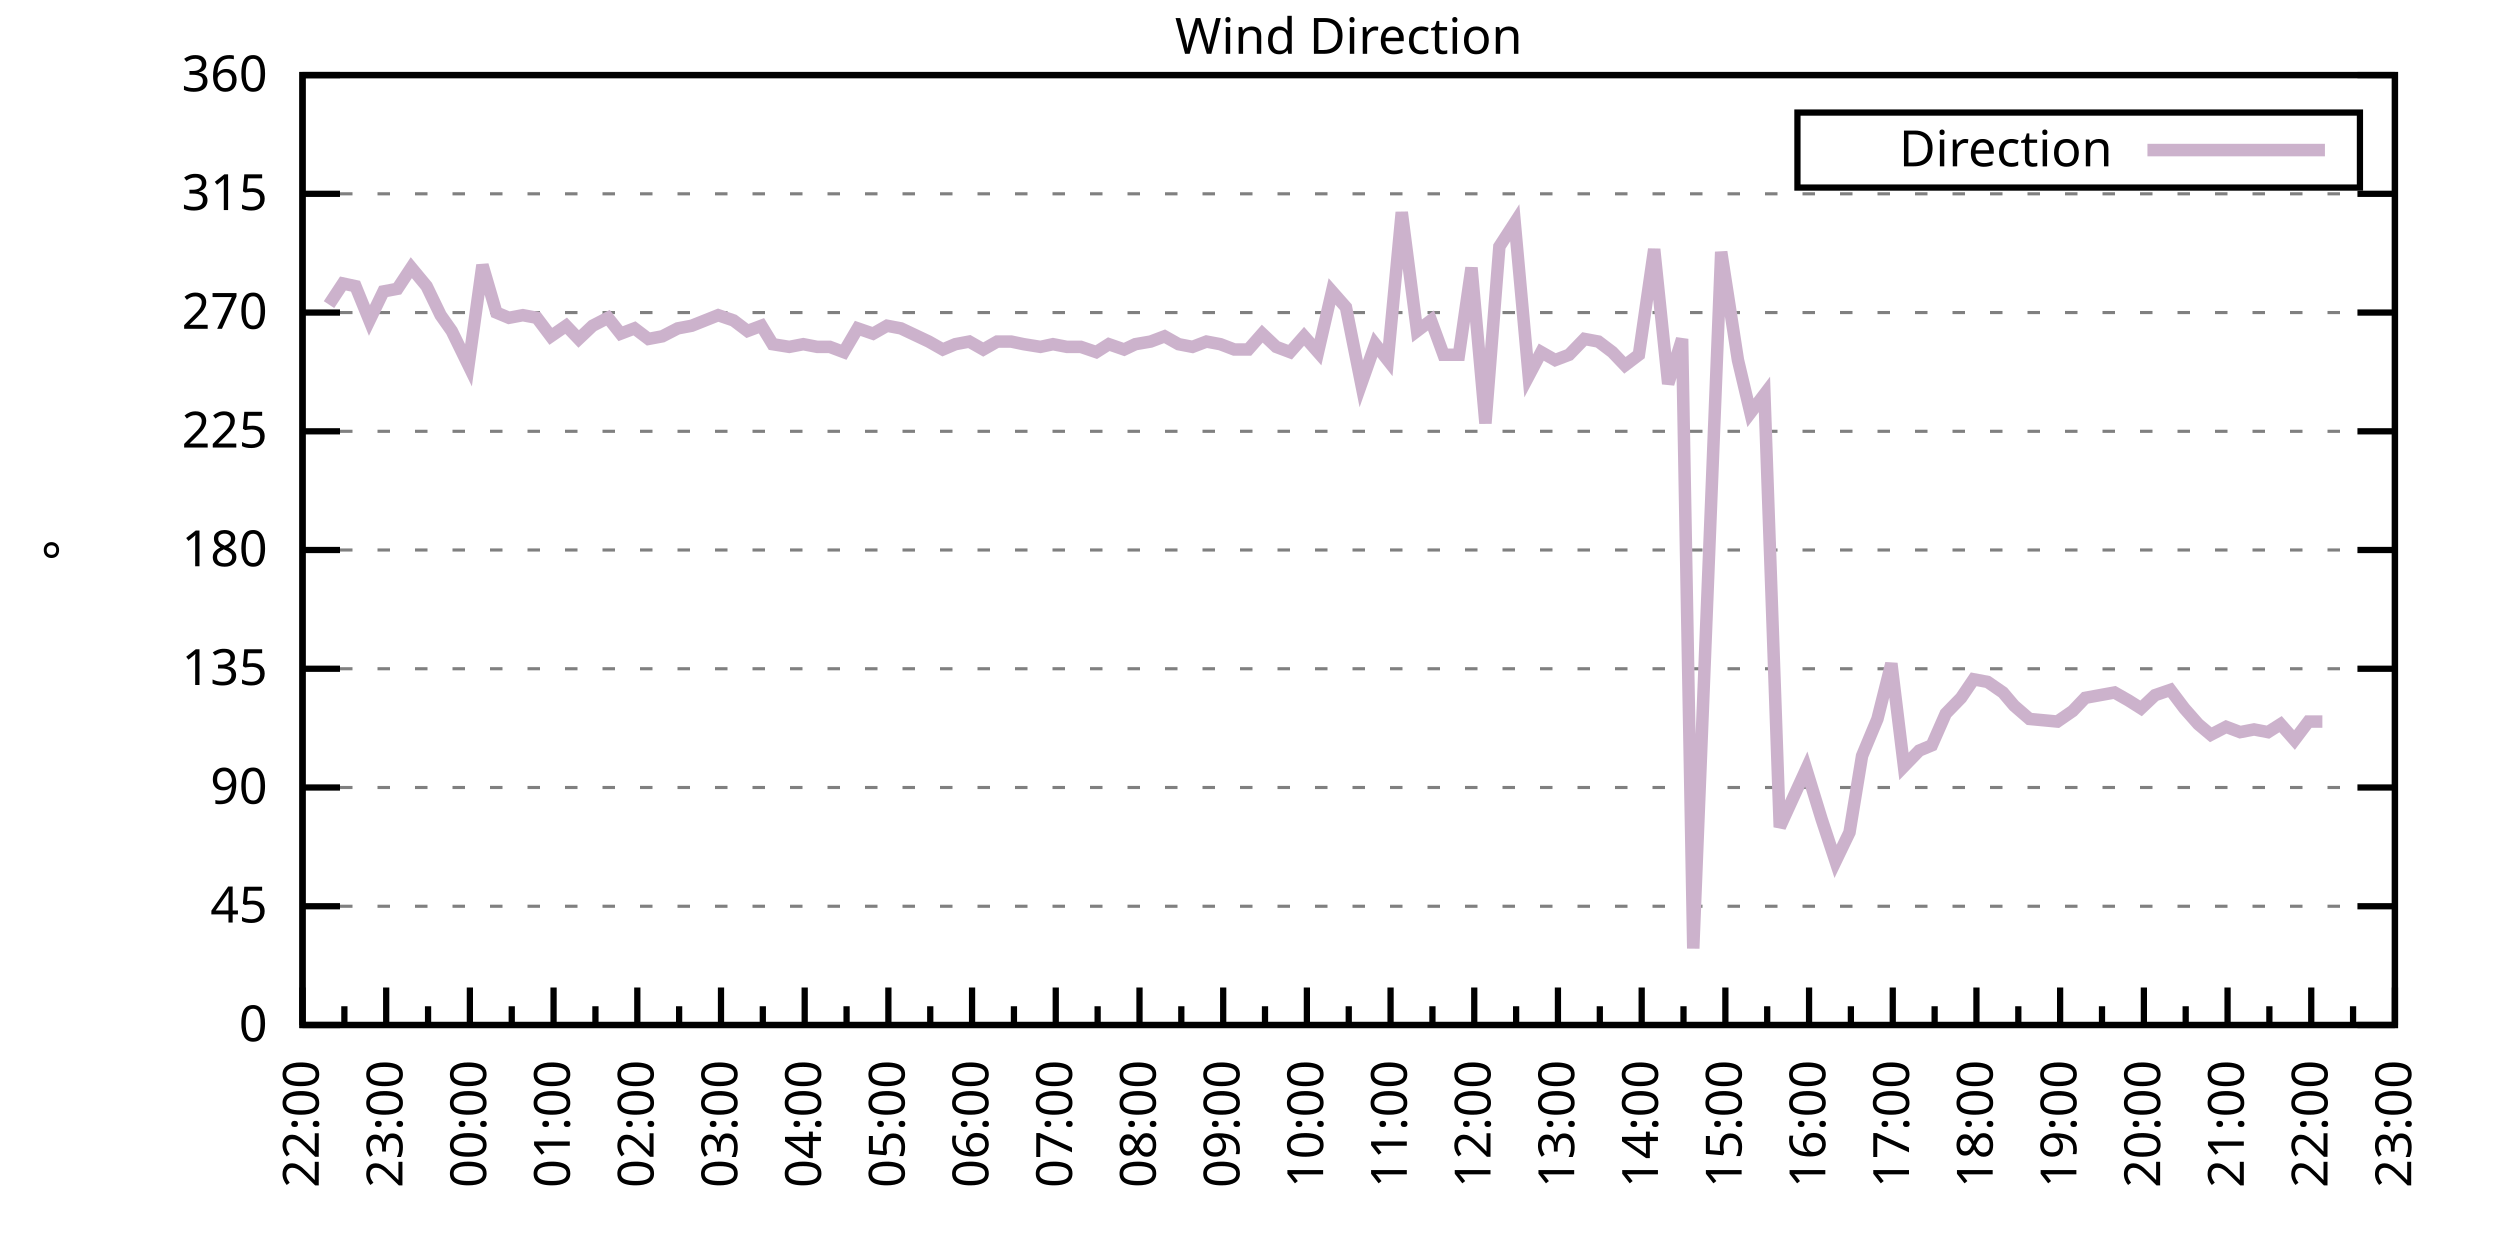
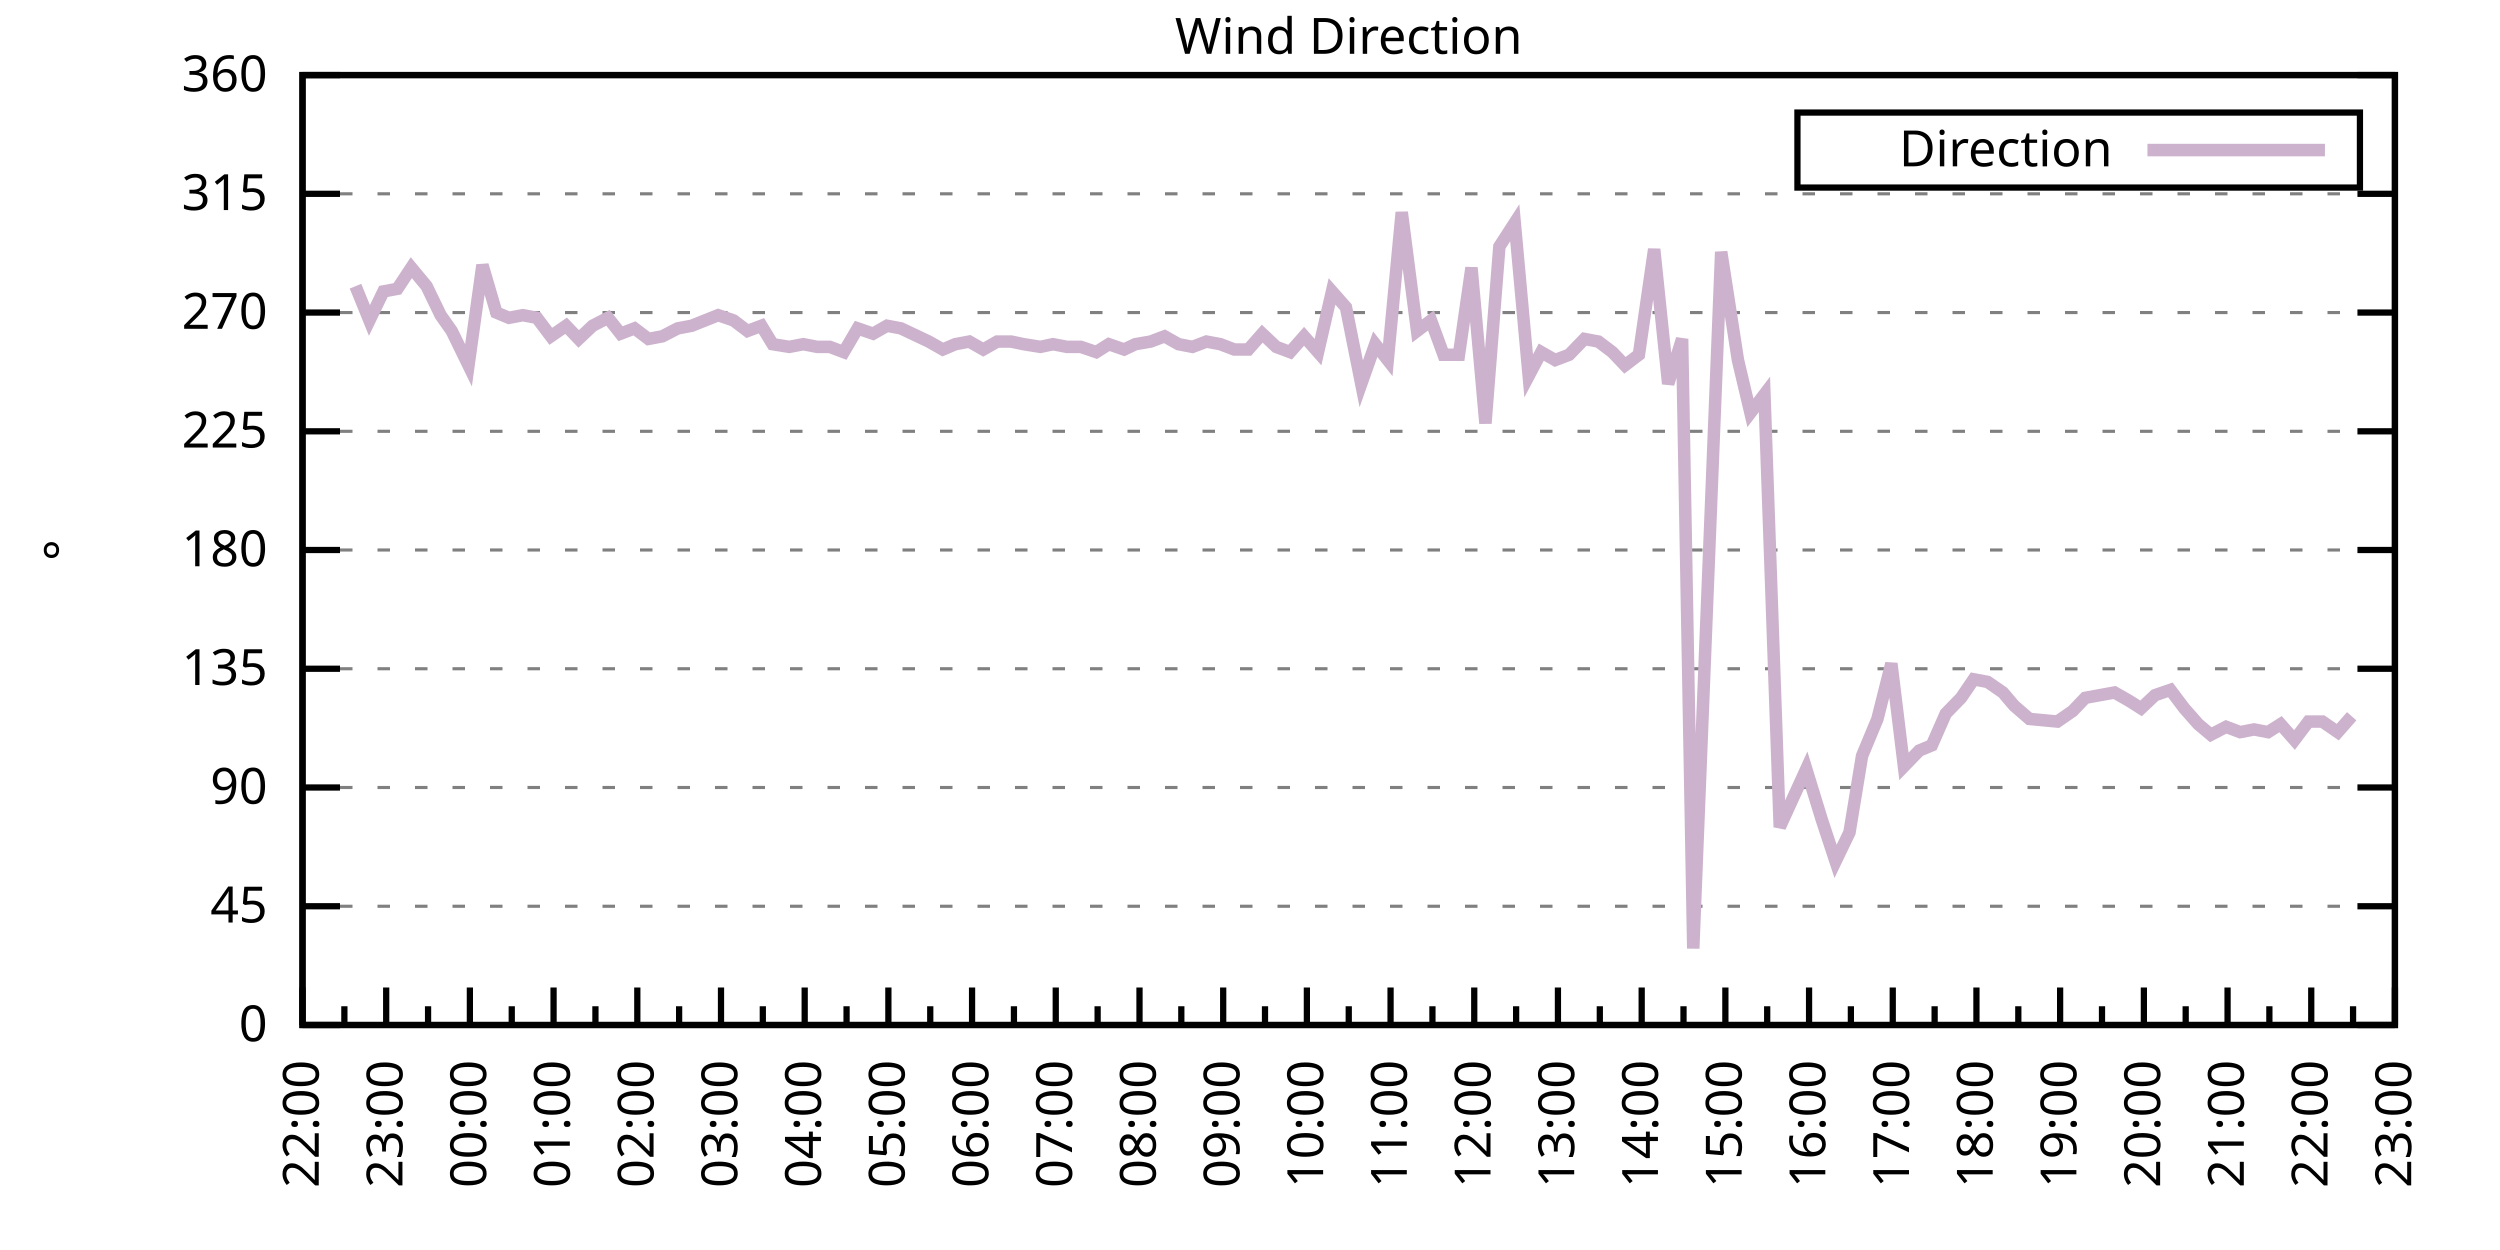
<svg xmlns="http://www.w3.org/2000/svg" xmlns:xlink="http://www.w3.org/1999/xlink" width="400" height="200" viewBox="0 0 400 200">
  <g id="gnuplot_canvas">
    <rect x="0" y="0" width="400" height="200" fill="none" />
    <defs>
      <circle id="gpDot" r="0.5" stroke-width="0.5" stroke="currentColor" />
      <path id="gpPt0" stroke-width="0.333" stroke="currentColor" d="M-1,0 h2 M0,-1 v2" />
      <path id="gpPt1" stroke-width="0.333" stroke="currentColor" d="M-1,-1 L1,1 M1,-1 L-1,1" />
      <path id="gpPt2" stroke-width="0.333" stroke="currentColor" d="M-1,0 L1,0 M0,-1 L0,1 M-1,-1 L1,1 M-1,1 L1,-1" />
      <rect id="gpPt3" stroke-width="0.333" stroke="currentColor" x="-1" y="-1" width="2" height="2" />
      <rect id="gpPt4" stroke-width="0.333" stroke="currentColor" fill="currentColor" x="-1" y="-1" width="2" height="2" />
      <circle id="gpPt5" stroke-width="0.333" stroke="currentColor" cx="0" cy="0" r="1" />
      <use xlink:href="#gpPt5" id="gpPt6" fill="currentColor" stroke="none" />
      <path id="gpPt7" stroke-width="0.333" stroke="currentColor" d="M0,-1.33 L-1.33,0.67 L1.33,0.67 z" />
      <use xlink:href="#gpPt7" id="gpPt8" fill="currentColor" stroke="none" />
      <use xlink:href="#gpPt7" id="gpPt9" stroke="currentColor" transform="rotate(180)" />
      <use xlink:href="#gpPt9" id="gpPt10" fill="currentColor" stroke="none" />
      <use xlink:href="#gpPt3" id="gpPt11" stroke="currentColor" transform="rotate(45)" />
      <use xlink:href="#gpPt11" id="gpPt12" fill="currentColor" stroke="none" />
      <path id="gpPt13" stroke-width="0.333" stroke="currentColor" d="M0,1.330 L1.265,0.411 L0.782,-1.067 L-0.782,-1.076 L-1.265,0.411 z" />
      <use xlink:href="#gpPt13" id="gpPt14" fill="currentColor" stroke="none" />
      <filter id="textbox" filterUnits="objectBoundingBox" x="0" y="0" height="1" width="1">
        <feFlood flood-color="white" flood-opacity="1" result="bgnd" />
        <feComposite in="SourceGraphic" in2="bgnd" operator="atop" />
      </filter>
      <filter id="greybox" filterUnits="objectBoundingBox" x="0" y="0" height="1" width="1">
        <feFlood flood-color="lightgrey" flood-opacity="1" result="grey" />
        <feComposite in="SourceGraphic" in2="grey" operator="atop" />
      </filter>
    </defs>
    <g fill="none" color="white" stroke="currentColor" stroke-width="1.00" stroke-linecap="butt" stroke-linejoin="miter">
</g>
    <g fill="none" color="black" stroke="currentColor" stroke-width="1.00" stroke-linecap="butt" stroke-linejoin="miter">
      <g stroke="none" shape-rendering="crispEdges">
        <polygon fill="rgb(255, 255, 255)" points="48.40,164.00 383.18,164.00 383.18,12.02 48.40,12.02 " />
      </g>
    </g>
    <g fill="none" color="black" stroke="currentColor" stroke-width="1.00" stroke-linecap="butt" stroke-linejoin="miter">
</g>
    <g fill="none" color="black" stroke="black" stroke-width="0.50" stroke-linecap="butt" stroke-linejoin="miter">
</g>
    <g fill="none" color="gray" stroke="currentColor" stroke-width="0.50" stroke-linecap="butt" stroke-linejoin="miter">
      <path stroke="gray" stroke-dasharray="2,4" class="gridline" d="M48.40,164.00 L383.19,164.00  " />
    </g>
    <g fill="none" color="gray" stroke="gray" stroke-width="1.00" stroke-linecap="butt" stroke-linejoin="miter">
</g>
    <g fill="none" color="black" stroke="currentColor" stroke-width="1.00" stroke-linecap="butt" stroke-linejoin="miter">
      <path stroke="black" d="M48.40,164.00 L54.40,164.00 M383.19,164.00 L377.19,164.00  " />
      <g transform="translate(42.80,166.60)" stroke="none" fill="black" font-family="Sans" font-size="8.00" text-anchor="end">
        <text>
          <tspan font-family="Sans"> 0</tspan>
        </text>
      </g>
    </g>
    <g fill="none" color="black" stroke="currentColor" stroke-width="1.00" stroke-linecap="butt" stroke-linejoin="miter">
</g>
    <g fill="none" color="black" stroke="black" stroke-width="0.50" stroke-linecap="butt" stroke-linejoin="miter">
</g>
    <g fill="none" color="gray" stroke="currentColor" stroke-width="0.50" stroke-linecap="butt" stroke-linejoin="miter">
      <path stroke="gray" stroke-dasharray="2,4" class="gridline" d="M48.40,145.00 L383.19,145.00  " />
    </g>
    <g fill="none" color="gray" stroke="gray" stroke-width="1.00" stroke-linecap="butt" stroke-linejoin="miter">
</g>
    <g fill="none" color="black" stroke="currentColor" stroke-width="1.00" stroke-linecap="butt" stroke-linejoin="miter">
      <path stroke="black" d="M48.40,145.00 L54.40,145.00 M383.19,145.00 L377.19,145.00  " />
      <g transform="translate(42.80,147.60)" stroke="none" fill="black" font-family="Sans" font-size="8.00" text-anchor="end">
        <text>
          <tspan font-family="Sans"> 45</tspan>
        </text>
      </g>
    </g>
    <g fill="none" color="black" stroke="currentColor" stroke-width="1.00" stroke-linecap="butt" stroke-linejoin="miter">
</g>
    <g fill="none" color="black" stroke="black" stroke-width="0.50" stroke-linecap="butt" stroke-linejoin="miter">
</g>
    <g fill="none" color="gray" stroke="currentColor" stroke-width="0.50" stroke-linecap="butt" stroke-linejoin="miter">
      <path stroke="gray" stroke-dasharray="2,4" class="gridline" d="M48.40,126.00 L383.19,126.00  " />
    </g>
    <g fill="none" color="gray" stroke="gray" stroke-width="1.00" stroke-linecap="butt" stroke-linejoin="miter">
</g>
    <g fill="none" color="black" stroke="currentColor" stroke-width="1.00" stroke-linecap="butt" stroke-linejoin="miter">
      <path stroke="black" d="M48.40,126.00 L54.40,126.00 M383.19,126.00 L377.19,126.00  " />
      <g transform="translate(42.80,128.60)" stroke="none" fill="black" font-family="Sans" font-size="8.00" text-anchor="end">
        <text>
          <tspan font-family="Sans"> 90</tspan>
        </text>
      </g>
    </g>
    <g fill="none" color="black" stroke="currentColor" stroke-width="1.00" stroke-linecap="butt" stroke-linejoin="miter">
</g>
    <g fill="none" color="black" stroke="black" stroke-width="0.50" stroke-linecap="butt" stroke-linejoin="miter">
</g>
    <g fill="none" color="gray" stroke="currentColor" stroke-width="0.50" stroke-linecap="butt" stroke-linejoin="miter">
      <path stroke="gray" stroke-dasharray="2,4" class="gridline" d="M48.40,107.00 L383.19,107.00  " />
    </g>
    <g fill="none" color="gray" stroke="gray" stroke-width="1.00" stroke-linecap="butt" stroke-linejoin="miter">
</g>
    <g fill="none" color="black" stroke="currentColor" stroke-width="1.00" stroke-linecap="butt" stroke-linejoin="miter">
      <path stroke="black" d="M48.40,107.00 L54.40,107.00 M383.19,107.00 L377.19,107.00  " />
      <g transform="translate(42.80,109.60)" stroke="none" fill="black" font-family="Sans" font-size="8.00" text-anchor="end">
        <text>
          <tspan font-family="Sans"> 135</tspan>
        </text>
      </g>
    </g>
    <g fill="none" color="black" stroke="currentColor" stroke-width="1.00" stroke-linecap="butt" stroke-linejoin="miter">
</g>
    <g fill="none" color="black" stroke="black" stroke-width="0.50" stroke-linecap="butt" stroke-linejoin="miter">
</g>
    <g fill="none" color="gray" stroke="currentColor" stroke-width="0.50" stroke-linecap="butt" stroke-linejoin="miter">
      <path stroke="gray" stroke-dasharray="2,4" class="gridline" d="M48.40,88.00 L383.19,88.00  " />
    </g>
    <g fill="none" color="gray" stroke="gray" stroke-width="1.00" stroke-linecap="butt" stroke-linejoin="miter">
</g>
    <g fill="none" color="black" stroke="currentColor" stroke-width="1.00" stroke-linecap="butt" stroke-linejoin="miter">
      <path stroke="black" d="M48.40,88.00 L54.40,88.00 M383.19,88.00 L377.19,88.00  " />
      <g transform="translate(42.80,90.60)" stroke="none" fill="black" font-family="Sans" font-size="8.00" text-anchor="end">
        <text>
          <tspan font-family="Sans"> 180</tspan>
        </text>
      </g>
    </g>
    <g fill="none" color="black" stroke="currentColor" stroke-width="1.00" stroke-linecap="butt" stroke-linejoin="miter">
</g>
    <g fill="none" color="black" stroke="black" stroke-width="0.50" stroke-linecap="butt" stroke-linejoin="miter">
</g>
    <g fill="none" color="gray" stroke="currentColor" stroke-width="0.50" stroke-linecap="butt" stroke-linejoin="miter">
      <path stroke="gray" stroke-dasharray="2,4" class="gridline" d="M48.40,69.01 L383.19,69.01  " />
    </g>
    <g fill="none" color="gray" stroke="gray" stroke-width="1.00" stroke-linecap="butt" stroke-linejoin="miter">
</g>
    <g fill="none" color="black" stroke="currentColor" stroke-width="1.00" stroke-linecap="butt" stroke-linejoin="miter">
      <path stroke="black" d="M48.40,69.01 L54.40,69.01 M383.19,69.01 L377.19,69.01  " />
      <g transform="translate(42.80,71.61)" stroke="none" fill="black" font-family="Sans" font-size="8.00" text-anchor="end">
        <text>
          <tspan font-family="Sans"> 225</tspan>
        </text>
      </g>
    </g>
    <g fill="none" color="black" stroke="currentColor" stroke-width="1.00" stroke-linecap="butt" stroke-linejoin="miter">
</g>
    <g fill="none" color="black" stroke="black" stroke-width="0.50" stroke-linecap="butt" stroke-linejoin="miter">
</g>
    <g fill="none" color="gray" stroke="currentColor" stroke-width="0.50" stroke-linecap="butt" stroke-linejoin="miter">
      <path stroke="gray" stroke-dasharray="2,4" class="gridline" d="M48.40,50.01 L383.19,50.01  " />
    </g>
    <g fill="none" color="gray" stroke="gray" stroke-width="1.00" stroke-linecap="butt" stroke-linejoin="miter">
</g>
    <g fill="none" color="black" stroke="currentColor" stroke-width="1.00" stroke-linecap="butt" stroke-linejoin="miter">
      <path stroke="black" d="M48.40,50.01 L54.40,50.01 M383.19,50.01 L377.19,50.01  " />
      <g transform="translate(42.80,52.61)" stroke="none" fill="black" font-family="Sans" font-size="8.00" text-anchor="end">
        <text>
          <tspan font-family="Sans"> 270</tspan>
        </text>
      </g>
    </g>
    <g fill="none" color="black" stroke="currentColor" stroke-width="1.00" stroke-linecap="butt" stroke-linejoin="miter">
</g>
    <g fill="none" color="black" stroke="black" stroke-width="0.50" stroke-linecap="butt" stroke-linejoin="miter">
</g>
    <g fill="none" color="gray" stroke="currentColor" stroke-width="0.50" stroke-linecap="butt" stroke-linejoin="miter">
      <path stroke="gray" stroke-dasharray="2,4" class="gridline" d="M48.40,31.01 L383.19,31.01  " />
    </g>
    <g fill="none" color="gray" stroke="gray" stroke-width="1.00" stroke-linecap="butt" stroke-linejoin="miter">
</g>
    <g fill="none" color="black" stroke="currentColor" stroke-width="1.00" stroke-linecap="butt" stroke-linejoin="miter">
      <path stroke="black" d="M48.40,31.01 L54.40,31.01 M383.19,31.01 L377.19,31.01  " />
      <g transform="translate(42.80,33.61)" stroke="none" fill="black" font-family="Sans" font-size="8.00" text-anchor="end">
        <text>
          <tspan font-family="Sans"> 315</tspan>
        </text>
      </g>
    </g>
    <g fill="none" color="black" stroke="currentColor" stroke-width="1.00" stroke-linecap="butt" stroke-linejoin="miter">
</g>
    <g fill="none" color="black" stroke="black" stroke-width="0.50" stroke-linecap="butt" stroke-linejoin="miter">
</g>
    <g fill="none" color="gray" stroke="currentColor" stroke-width="0.50" stroke-linecap="butt" stroke-linejoin="miter">
      <path stroke="gray" stroke-dasharray="2,4" class="gridline" d="M48.40,12.01 L383.19,12.01  " />
    </g>
    <g fill="none" color="gray" stroke="gray" stroke-width="1.00" stroke-linecap="butt" stroke-linejoin="miter">
</g>
    <g fill="none" color="black" stroke="currentColor" stroke-width="1.00" stroke-linecap="butt" stroke-linejoin="miter">
      <path stroke="black" d="M48.40,12.01 L54.40,12.01 M383.19,12.01 L377.19,12.01  " />
      <g transform="translate(42.80,14.61)" stroke="none" fill="black" font-family="Sans" font-size="8.00" text-anchor="end">
        <text>
          <tspan font-family="Sans"> 360</tspan>
        </text>
      </g>
    </g>
    <g fill="none" color="black" stroke="currentColor" stroke-width="1.00" stroke-linecap="butt" stroke-linejoin="miter">
      <path stroke="black" d="M48.40,164.00 L48.40,158.00  " />
      <g transform="translate(51.00,169.60) rotate(270)" stroke="none" fill="black" font-family="Sans" font-size="8.00" text-anchor="end">
        <text>
          <tspan font-family="Sans">22:00</tspan>
        </text>
      </g>
    </g>
    <g fill="none" color="black" stroke="currentColor" stroke-width="1.00" stroke-linecap="butt" stroke-linejoin="miter">
      <path stroke="black" d="M55.10,164.00 L55.10,161.00 M61.79,164.00 L61.79,158.00  " />
      <g transform="translate(64.39,169.60) rotate(270)" stroke="none" fill="black" font-family="Sans" font-size="8.00" text-anchor="end">
        <text>
          <tspan font-family="Sans">23:00</tspan>
        </text>
      </g>
    </g>
    <g fill="none" color="black" stroke="currentColor" stroke-width="1.00" stroke-linecap="butt" stroke-linejoin="miter">
      <path stroke="black" d="M68.49,164.00 L68.49,161.00 M75.18,164.00 L75.18,158.00  " />
      <g transform="translate(77.78,169.60) rotate(270)" stroke="none" fill="black" font-family="Sans" font-size="8.00" text-anchor="end">
        <text>
          <tspan font-family="Sans">00:00</tspan>
        </text>
      </g>
    </g>
    <g fill="none" color="black" stroke="currentColor" stroke-width="1.00" stroke-linecap="butt" stroke-linejoin="miter">
      <path stroke="black" d="M81.88,164.00 L81.88,161.00 M88.57,164.00 L88.57,158.00  " />
      <g transform="translate(91.17,169.60) rotate(270)" stroke="none" fill="black" font-family="Sans" font-size="8.00" text-anchor="end">
        <text>
          <tspan font-family="Sans">01:00</tspan>
        </text>
      </g>
    </g>
    <g fill="none" color="black" stroke="currentColor" stroke-width="1.00" stroke-linecap="butt" stroke-linejoin="miter">
      <path stroke="black" d="M95.27,164.00 L95.27,161.00 M101.97,164.00 L101.97,158.00  " />
      <g transform="translate(104.57,169.60) rotate(270)" stroke="none" fill="black" font-family="Sans" font-size="8.00" text-anchor="end">
        <text>
          <tspan font-family="Sans">02:00</tspan>
        </text>
      </g>
    </g>
    <g fill="none" color="black" stroke="currentColor" stroke-width="1.00" stroke-linecap="butt" stroke-linejoin="miter">
      <path stroke="black" d="M108.66,164.00 L108.66,161.00 M115.36,164.00 L115.36,158.00  " />
      <g transform="translate(117.96,169.60) rotate(270)" stroke="none" fill="black" font-family="Sans" font-size="8.00" text-anchor="end">
        <text>
          <tspan font-family="Sans">03:00</tspan>
        </text>
      </g>
    </g>
    <g fill="none" color="black" stroke="currentColor" stroke-width="1.00" stroke-linecap="butt" stroke-linejoin="miter">
      <path stroke="black" d="M122.05,164.00 L122.05,161.00 M128.75,164.00 L128.75,158.00  " />
      <g transform="translate(131.35,169.60) rotate(270)" stroke="none" fill="black" font-family="Sans" font-size="8.00" text-anchor="end">
        <text>
          <tspan font-family="Sans">04:00</tspan>
        </text>
      </g>
    </g>
    <g fill="none" color="black" stroke="currentColor" stroke-width="1.00" stroke-linecap="butt" stroke-linejoin="miter">
      <path stroke="black" d="M135.45,164.00 L135.45,161.00 M142.14,164.00 L142.14,158.00  " />
      <g transform="translate(144.74,169.60) rotate(270)" stroke="none" fill="black" font-family="Sans" font-size="8.00" text-anchor="end">
        <text>
          <tspan font-family="Sans">05:00</tspan>
        </text>
      </g>
    </g>
    <g fill="none" color="black" stroke="currentColor" stroke-width="1.00" stroke-linecap="butt" stroke-linejoin="miter">
      <path stroke="black" d="M148.84,164.00 L148.84,161.00 M155.53,164.00 L155.53,158.00  " />
      <g transform="translate(158.13,169.60) rotate(270)" stroke="none" fill="black" font-family="Sans" font-size="8.00" text-anchor="end">
        <text>
          <tspan font-family="Sans">06:00</tspan>
        </text>
      </g>
    </g>
    <g fill="none" color="black" stroke="currentColor" stroke-width="1.00" stroke-linecap="butt" stroke-linejoin="miter">
      <path stroke="black" d="M162.23,164.00 L162.23,161.00 M168.92,164.00 L168.92,158.00  " />
      <g transform="translate(171.52,169.60) rotate(270)" stroke="none" fill="black" font-family="Sans" font-size="8.00" text-anchor="end">
        <text>
          <tspan font-family="Sans">07:00</tspan>
        </text>
      </g>
    </g>
    <g fill="none" color="black" stroke="currentColor" stroke-width="1.00" stroke-linecap="butt" stroke-linejoin="miter">
      <path stroke="black" d="M175.62,164.00 L175.62,161.00 M182.32,164.00 L182.32,158.00  " />
      <g transform="translate(184.92,169.60) rotate(270)" stroke="none" fill="black" font-family="Sans" font-size="8.00" text-anchor="end">
        <text>
          <tspan font-family="Sans">08:00</tspan>
        </text>
      </g>
    </g>
    <g fill="none" color="black" stroke="currentColor" stroke-width="1.00" stroke-linecap="butt" stroke-linejoin="miter">
      <path stroke="black" d="M189.01,164.00 L189.01,161.00 M195.71,164.00 L195.71,158.00  " />
      <g transform="translate(198.31,169.60) rotate(270)" stroke="none" fill="black" font-family="Sans" font-size="8.00" text-anchor="end">
        <text>
          <tspan font-family="Sans">09:00</tspan>
        </text>
      </g>
    </g>
    <g fill="none" color="black" stroke="currentColor" stroke-width="1.00" stroke-linecap="butt" stroke-linejoin="miter">
      <path stroke="black" d="M202.40,164.00 L202.40,161.00 M209.10,164.00 L209.10,158.00  " />
      <g transform="translate(211.70,169.60) rotate(270)" stroke="none" fill="black" font-family="Sans" font-size="8.00" text-anchor="end">
        <text>
          <tspan font-family="Sans">10:00</tspan>
        </text>
      </g>
    </g>
    <g fill="none" color="black" stroke="currentColor" stroke-width="1.00" stroke-linecap="butt" stroke-linejoin="miter">
      <path stroke="black" d="M215.80,164.00 L215.80,161.00 M222.49,164.00 L222.49,158.00  " />
      <g transform="translate(225.09,169.60) rotate(270)" stroke="none" fill="black" font-family="Sans" font-size="8.00" text-anchor="end">
        <text>
          <tspan font-family="Sans">11:00</tspan>
        </text>
      </g>
    </g>
    <g fill="none" color="black" stroke="currentColor" stroke-width="1.00" stroke-linecap="butt" stroke-linejoin="miter">
      <path stroke="black" d="M229.19,164.00 L229.19,161.00 M235.88,164.00 L235.88,158.00  " />
      <g transform="translate(238.48,169.60) rotate(270)" stroke="none" fill="black" font-family="Sans" font-size="8.00" text-anchor="end">
        <text>
          <tspan font-family="Sans">12:00</tspan>
        </text>
      </g>
    </g>
    <g fill="none" color="black" stroke="currentColor" stroke-width="1.00" stroke-linecap="butt" stroke-linejoin="miter">
      <path stroke="black" d="M242.58,164.00 L242.58,161.00 M249.27,164.00 L249.27,158.00  " />
      <g transform="translate(251.87,169.60) rotate(270)" stroke="none" fill="black" font-family="Sans" font-size="8.00" text-anchor="end">
        <text>
          <tspan font-family="Sans">13:00</tspan>
        </text>
      </g>
    </g>
    <g fill="none" color="black" stroke="currentColor" stroke-width="1.00" stroke-linecap="butt" stroke-linejoin="miter">
      <path stroke="black" d="M255.97,164.00 L255.97,161.00 M262.67,164.00 L262.67,158.00  " />
      <g transform="translate(265.27,169.60) rotate(270)" stroke="none" fill="black" font-family="Sans" font-size="8.00" text-anchor="end">
        <text>
          <tspan font-family="Sans">14:00</tspan>
        </text>
      </g>
    </g>
    <g fill="none" color="black" stroke="currentColor" stroke-width="1.00" stroke-linecap="butt" stroke-linejoin="miter">
      <path stroke="black" d="M269.36,164.00 L269.36,161.00 M276.06,164.00 L276.06,158.00  " />
      <g transform="translate(278.66,169.60) rotate(270)" stroke="none" fill="black" font-family="Sans" font-size="8.00" text-anchor="end">
        <text>
          <tspan font-family="Sans">15:00</tspan>
        </text>
      </g>
    </g>
    <g fill="none" color="black" stroke="currentColor" stroke-width="1.00" stroke-linecap="butt" stroke-linejoin="miter">
      <path stroke="black" d="M282.75,164.00 L282.75,161.00 M289.45,164.00 L289.45,158.00  " />
      <g transform="translate(292.05,169.60) rotate(270)" stroke="none" fill="black" font-family="Sans" font-size="8.00" text-anchor="end">
        <text>
          <tspan font-family="Sans">16:00</tspan>
        </text>
      </g>
    </g>
    <g fill="none" color="black" stroke="currentColor" stroke-width="1.00" stroke-linecap="butt" stroke-linejoin="miter">
      <path stroke="black" d="M296.14,164.00 L296.14,161.00 M302.84,164.00 L302.84,158.00  " />
      <g transform="translate(305.44,169.60) rotate(270)" stroke="none" fill="black" font-family="Sans" font-size="8.00" text-anchor="end">
        <text>
          <tspan font-family="Sans">17:00</tspan>
        </text>
      </g>
    </g>
    <g fill="none" color="black" stroke="currentColor" stroke-width="1.00" stroke-linecap="butt" stroke-linejoin="miter">
      <path stroke="black" d="M309.54,164.00 L309.54,161.00 M316.23,164.00 L316.23,158.00  " />
      <g transform="translate(318.83,169.60) rotate(270)" stroke="none" fill="black" font-family="Sans" font-size="8.00" text-anchor="end">
        <text>
          <tspan font-family="Sans">18:00</tspan>
        </text>
      </g>
    </g>
    <g fill="none" color="black" stroke="currentColor" stroke-width="1.00" stroke-linecap="butt" stroke-linejoin="miter">
      <path stroke="black" d="M322.93,164.00 L322.93,161.00 M329.62,164.00 L329.62,158.00  " />
      <g transform="translate(332.22,169.60) rotate(270)" stroke="none" fill="black" font-family="Sans" font-size="8.00" text-anchor="end">
        <text>
          <tspan font-family="Sans">19:00</tspan>
        </text>
      </g>
    </g>
    <g fill="none" color="black" stroke="currentColor" stroke-width="1.00" stroke-linecap="butt" stroke-linejoin="miter">
      <path stroke="black" d="M336.32,164.00 L336.32,161.00 M343.02,164.00 L343.02,158.00  " />
      <g transform="translate(345.62,169.60) rotate(270)" stroke="none" fill="black" font-family="Sans" font-size="8.00" text-anchor="end">
        <text>
          <tspan font-family="Sans">20:00</tspan>
        </text>
      </g>
    </g>
    <g fill="none" color="black" stroke="currentColor" stroke-width="1.00" stroke-linecap="butt" stroke-linejoin="miter">
      <path stroke="black" d="M349.71,164.00 L349.71,161.00 M356.41,164.00 L356.41,158.00  " />
      <g transform="translate(359.01,169.60) rotate(270)" stroke="none" fill="black" font-family="Sans" font-size="8.00" text-anchor="end">
        <text>
          <tspan font-family="Sans">21:00</tspan>
        </text>
      </g>
    </g>
    <g fill="none" color="black" stroke="currentColor" stroke-width="1.00" stroke-linecap="butt" stroke-linejoin="miter">
      <path stroke="black" d="M363.10,164.00 L363.10,161.00 M369.80,164.00 L369.80,158.00  " />
      <g transform="translate(372.40,169.60) rotate(270)" stroke="none" fill="black" font-family="Sans" font-size="8.00" text-anchor="end">
        <text>
          <tspan font-family="Sans">22:00</tspan>
        </text>
      </g>
    </g>
    <g fill="none" color="black" stroke="currentColor" stroke-width="1.00" stroke-linecap="butt" stroke-linejoin="miter">
      <path stroke="black" d="M376.49,164.00 L376.49,161.00 M383.19,164.00 L383.19,158.00  " />
      <g transform="translate(385.79,169.60) rotate(270)" stroke="none" fill="black" font-family="Sans" font-size="8.00" text-anchor="end">
        <text>
          <tspan font-family="Sans">23:00</tspan>
        </text>
      </g>
    </g>
    <g fill="none" color="black" stroke="currentColor" stroke-width="1.00" stroke-linecap="butt" stroke-linejoin="miter">
</g>
    <g fill="none" color="black" stroke="currentColor" stroke-width="1.00" stroke-linecap="butt" stroke-linejoin="miter">
      <path stroke="black" d="M48.40,12.01 L48.40,164.00 L383.19,164.00 L383.19,12.01 L48.40,12.01 Z  " />
    </g>
    <g fill="none" color="black" stroke="currentColor" stroke-width="1.00" stroke-linecap="butt" stroke-linejoin="miter">
      <g transform="translate(12.80,88.01) rotate(270)" stroke="none" fill="black" font-family="Sans" font-size="8.00" text-anchor="middle">
        <text>
          <tspan font-family="Sans">°</tspan>
        </text>
      </g>
    </g>
    <g fill="none" color="black" stroke="currentColor" stroke-width="1.00" stroke-linecap="butt" stroke-linejoin="miter">
</g>
    <g fill="none" color="black" stroke="currentColor" stroke-width="1.00" stroke-linecap="butt" stroke-linejoin="miter">
      <path stroke="black" d="M287.59,30.01 L287.59,18.01 L377.59,18.01 L377.59,30.01 L287.59,30.01 Z  " />
    </g>
    <g id="Wind_direction_plot_1">
      <g fill="none" color="white" stroke="black" stroke-width="2.00" stroke-linecap="butt" stroke-linejoin="miter">
</g>
      <g fill="none" color="black" stroke="currentColor" stroke-width="2.00" stroke-linecap="butt" stroke-linejoin="miter">
        <g transform="translate(337.99,26.61)" stroke="none" fill="black" font-family="Sans" font-size="8.00" text-anchor="end">
          <text>
            <tspan font-family="Sans">Direction</tspan>
          </text>
        </g>
      </g>
      <g fill="none" color="black" stroke="currentColor" stroke-width="2.00" stroke-linecap="butt" stroke-linejoin="miter">
-         <path stroke="rgb(204, 178, 204)" d="M343.59,24.01 L371.99,24.01 M52.64,48.74 L54.87,45.36 L56.88,45.79 L59.11,51.27 L61.35,46.63 L63.58,46.21   L65.81,42.83 L68.26,45.79 L70.50,50.43 L72.28,52.96 L74.96,58.45 L77.19,42.41 L79.42,50.01 L81.43,50.85   L83.66,50.43 L85.90,50.85 L88.13,53.81 L90.58,52.12 L92.59,54.23 L94.82,52.12 L97.28,50.85 L99.29,53.39   L101.52,52.54 L103.75,54.23 L105.98,53.81 L108.44,52.54 L110.67,52.12 L114.91,50.43 L117.37,51.27 L119.60,52.96   L121.83,52.12 L123.62,55.07 L126.29,55.50 L128.53,55.07 L130.76,55.50 L132.77,55.50 L135.00,56.34 L137.23,52.54   L139.69,53.39 L141.92,52.12 L144.15,52.54 L148.61,54.65 L150.85,55.92 L152.85,55.07 L155.09,54.65 L157.32,55.92   L159.55,54.65 L161.78,54.65 L163.79,55.07 L166.47,55.50 L168.48,55.07 L170.71,55.50 L172.94,55.50 L175.40,56.34   L177.41,55.07 L179.86,55.92 L181.65,55.07 L184.10,54.65 L186.33,53.81 L188.57,55.07 L190.80,55.50 L193.03,54.65   L195.26,55.07 L197.49,55.92 L199.73,55.92 L201.96,53.39 L204.19,55.50 L206.42,56.34 L208.65,53.81 L210.88,56.34   L213.12,46.63 L215.35,49.16 L217.80,61.41 L220.04,55.07 L222.04,57.61 L224.28,33.96 L226.73,52.96 L228.96,51.27   L230.97,56.76 L233.43,56.76 L235.44,42.83 L237.67,67.74 L239.90,39.45 L242.36,35.65 L244.59,60.14 L246.60,56.34   L248.83,57.61 L251.06,56.76 L253.51,54.23 L255.75,54.65 L257.98,56.34 L259.99,58.45 L262.22,56.76 L264.67,39.87   L266.91,61.41 L269.14,54.23 L270.92,151.76 L275.39,40.30 L278.07,57.61 L280.07,66.05 L282.31,63.10 L284.76,132.34   L289.00,123.05 L291.46,131.07 L293.69,137.82 L295.92,133.18 L297.93,120.94 L300.39,115.03 L302.62,106.16 L304.63,122.62   L307.08,120.09 L309.09,119.25 L311.32,114.18 L313.78,111.65 L315.79,108.69 L318.02,109.11 L320.47,110.80 L322.26,112.91   L324.71,115.03 L329.18,115.45 L331.63,113.76 L333.64,111.65 L338.33,110.80 L340.56,112.07 L342.57,113.34 L344.80,111.23   L347.26,110.38 L349.49,113.34 L351.72,115.87 L353.73,117.56 L356.18,116.29 L358.42,117.14 L360.65,116.71 L362.88,117.14   L364.89,115.87 L367.12,118.40 L369.35,115.45 L371.58,115.45  " />
+         <path stroke="rgb(204, 178, 204)" d="M343.59,24.01 L371.99,24.01 M56.88,45.79 L59.11,51.27 L61.35,46.63 L63.58,46.21 L65.81,42.83 L68.26,45.79   L70.50,50.43 L72.28,52.96 L74.96,58.45 L77.19,42.41 L79.42,50.01 L81.43,50.85 L83.66,50.43 L85.90,50.85   L88.13,53.81 L90.58,52.12 L92.59,54.23 L94.82,52.12 L97.28,50.85 L99.29,53.39 L101.52,52.54 L103.75,54.23   L105.98,53.81 L108.44,52.54 L110.67,52.12 L114.91,50.43 L117.37,51.27 L119.60,52.96 L121.83,52.12 L123.62,55.07   L126.29,55.50 L128.53,55.07 L130.76,55.50 L132.77,55.50 L135.00,56.34 L137.23,52.54 L139.69,53.39 L141.92,52.12   L144.15,52.54 L148.61,54.65 L150.85,55.92 L152.85,55.07 L155.09,54.65 L157.32,55.92 L159.55,54.65 L161.78,54.65   L163.79,55.07 L166.47,55.50 L168.48,55.07 L170.71,55.50 L172.94,55.50 L175.40,56.34 L177.41,55.07 L179.86,55.92   L181.65,55.07 L184.10,54.65 L186.33,53.81 L188.57,55.07 L190.80,55.50 L193.03,54.65 L195.26,55.07 L197.49,55.92   L199.73,55.92 L201.96,53.39 L204.19,55.50 L206.42,56.34 L208.65,53.81 L210.88,56.34 L213.12,46.63 L215.35,49.16   L217.80,61.41 L220.04,55.07 L222.04,57.61 L224.28,33.96 L226.73,52.96 L228.96,51.27 L230.97,56.76 L233.43,56.76   L235.44,42.83 L237.67,67.74 L239.90,39.45 L242.36,35.65 L244.59,60.14 L246.60,56.34 L248.83,57.61 L251.06,56.76   L253.51,54.23 L255.75,54.65 L257.98,56.34 L259.99,58.45 L262.22,56.76 L264.67,39.87 L266.91,61.41 L269.14,54.23   L270.92,151.76 L275.39,40.30 L278.07,57.61 L280.07,66.05 L282.31,63.10 L284.76,132.34 L289.00,123.05 L291.46,131.07   L293.69,137.82 L295.92,133.18 L297.93,120.94 L300.39,115.03 L302.62,106.16 L304.63,122.62 L307.08,120.09 L309.09,119.25   L311.32,114.18 L313.78,111.65 L315.79,108.69 L318.02,109.11 L320.47,110.80 L322.26,112.91 L324.71,115.03 L329.18,115.45   L331.63,113.76 L333.64,111.65 L338.33,110.80 L340.56,112.07 L342.57,113.34 L344.80,111.23 L347.26,110.38 L349.49,113.34   L351.72,115.87 L353.73,117.56 L356.18,116.29 L358.42,117.14 L360.65,116.71 L362.88,117.14 L364.89,115.87 L367.12,118.40   L369.35,115.45 L371.58,115.45 L374.04,117.14 L376.27,114.60  " />
      </g>
    </g>
    <g fill="none" color="black" stroke="currentColor" stroke-width="2.00" stroke-linecap="butt" stroke-linejoin="miter">
</g>
    <g fill="none" color="black" stroke="black" stroke-width="1.00" stroke-linecap="butt" stroke-linejoin="miter">
</g>
    <g fill="none" color="black" stroke="currentColor" stroke-width="1.00" stroke-linecap="butt" stroke-linejoin="miter">
      <path stroke="black" d="M48.40,12.01 L48.40,164.00 L383.19,164.00 L383.19,12.01 L48.40,12.01 Z  " />
    </g>
    <g fill="none" color="black" stroke="currentColor" stroke-width="1.00" stroke-linecap="butt" stroke-linejoin="miter">
      <g transform="translate(215.79,8.61)" stroke="none" fill="black" font-family="Sans" font-size="8.00" text-anchor="middle">
        <text>
          <tspan font-family="Sans">Wind Direction</tspan>
        </text>
      </g>
    </g>
    <g fill="none" color="black" stroke="currentColor" stroke-width="1.00" stroke-linecap="butt" stroke-linejoin="miter">
</g>
  </g>
</svg>
